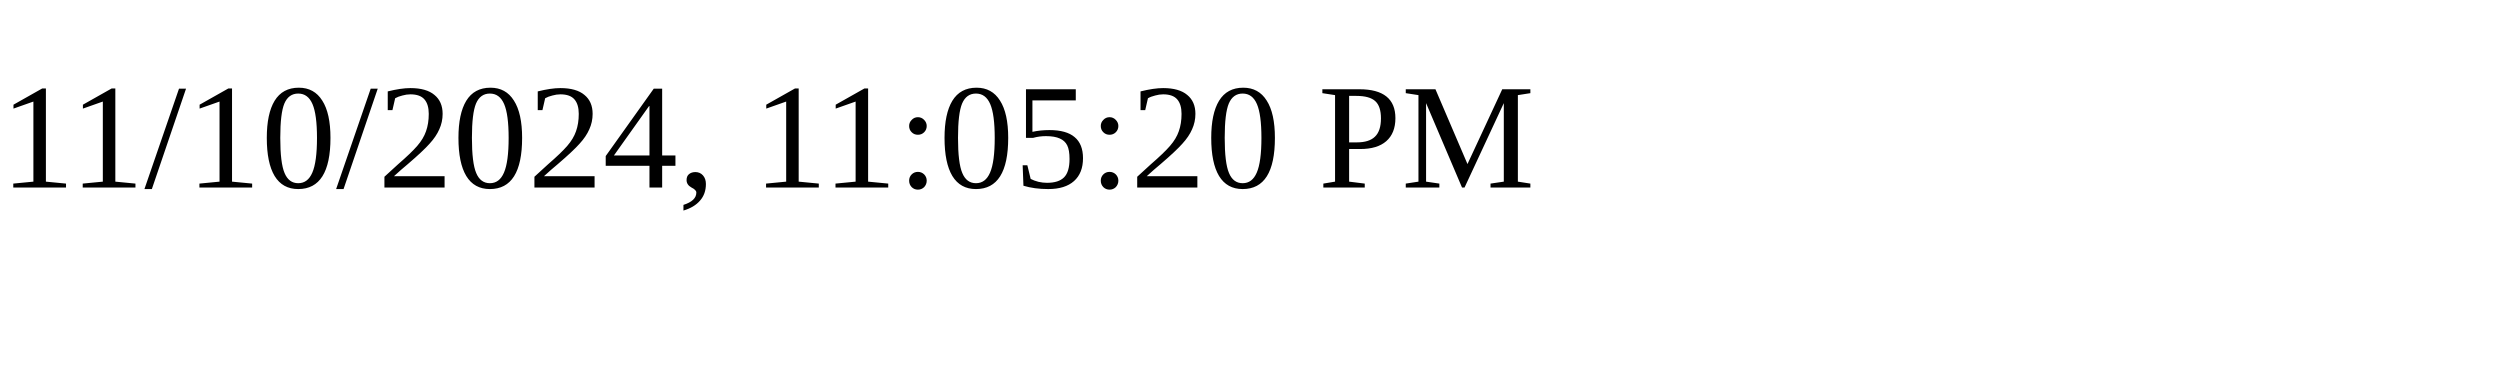
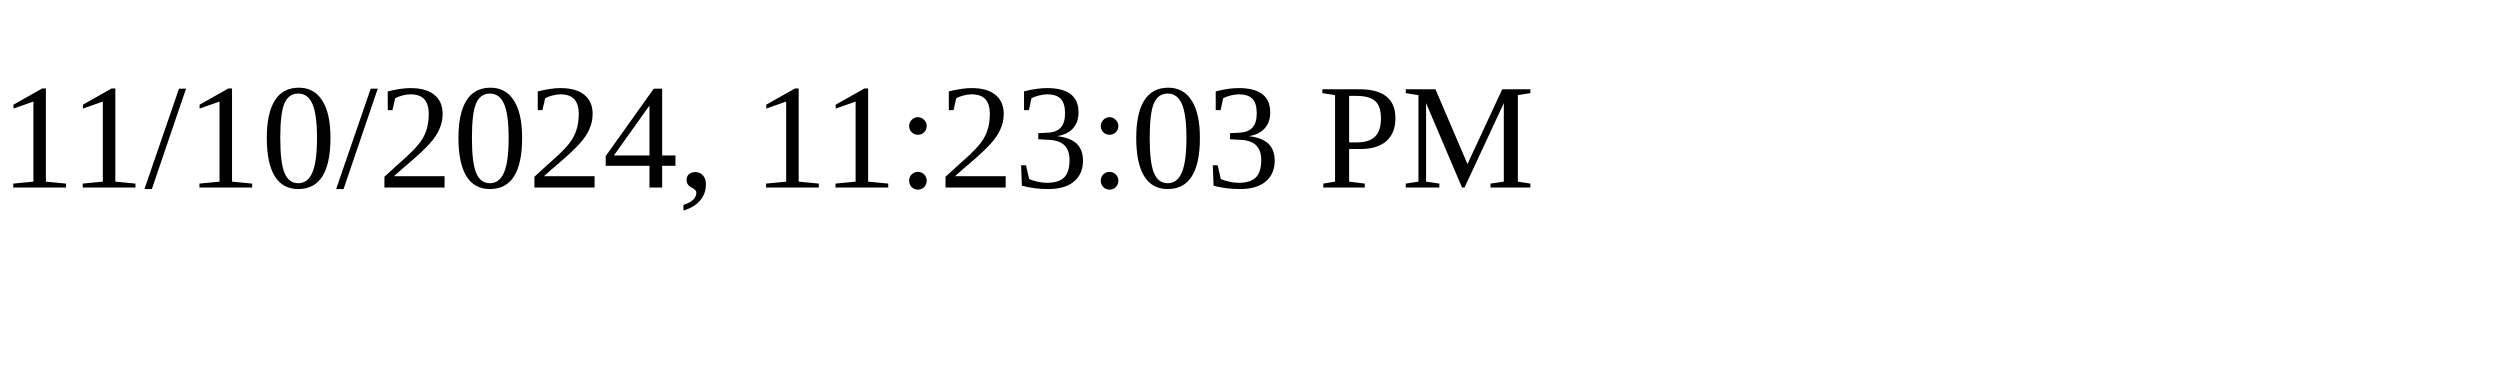
<svg xmlns="http://www.w3.org/2000/svg" height="30" width="200">
-   <text x="0" y="15">11/10/2024, 11:05:20 PM</text>
+   <text x="0" y="15">11/10/2024, 11:23:03 PM</text>
</svg>
